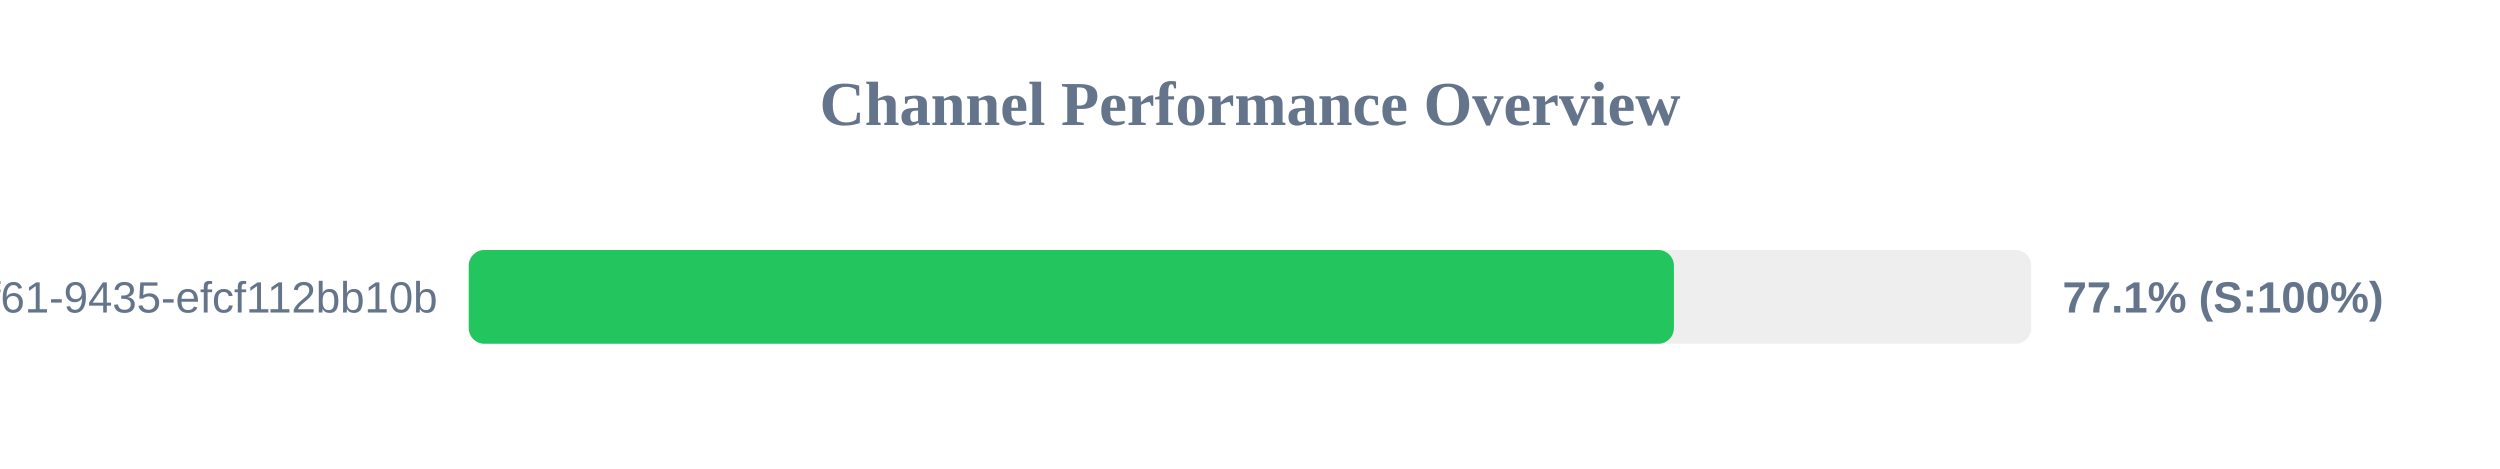
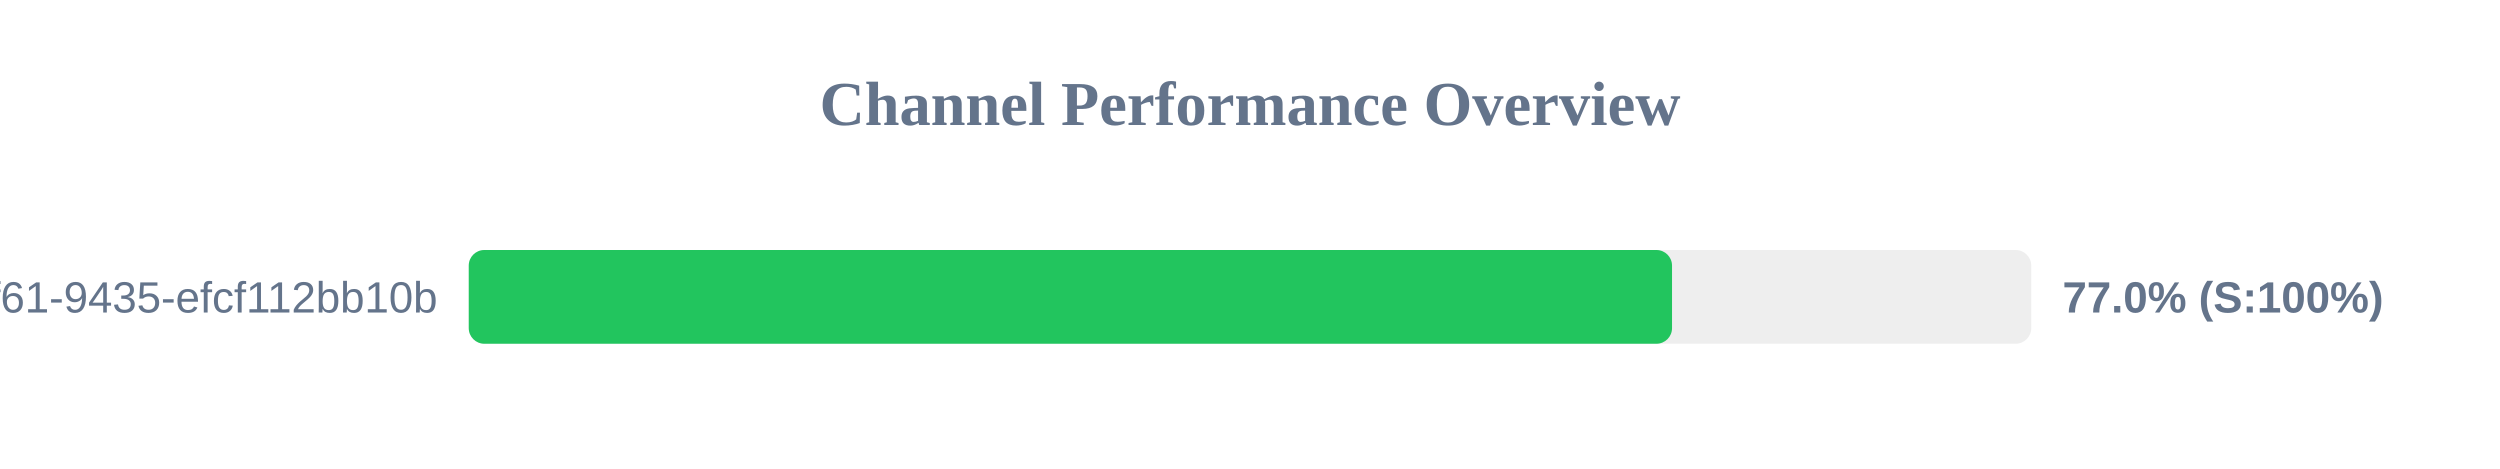
<svg xmlns="http://www.w3.org/2000/svg" width="800" height="150" version="1.1">
  <style>
        .row { font: 14px Arial; fill: #64748b; }
        .score { font: bold 14px Arial; fill: #64748b; }
    </style>
  <text x="400" y="40" text-anchor="middle" font-size="20px" font-weight="bold" fill="#64748b">Channel Performance Overview</text>
  <rect x="150" y="80" width="500" height="30" fill="#eee" rx="5" />
-   <rect x="150" y="80" width="385.65" height="30" fill="#22c55e" rx="5" />
+   <rect x="150" y="80" width="385.05" height="30" fill="#22c55e" rx="5" />
  <text x="140" y="100" text-anchor="end" class="row">?uuid=07c122ad-50b2-4f61-9435-efcf112bb10b</text>
-   <text x="660" y="100" text-anchor="start" class="score">77.1% (S:100%)</text>
+   <text x="660" y="100" text-anchor="start" class="score">77.0% (S:100%)</text>
</svg>
